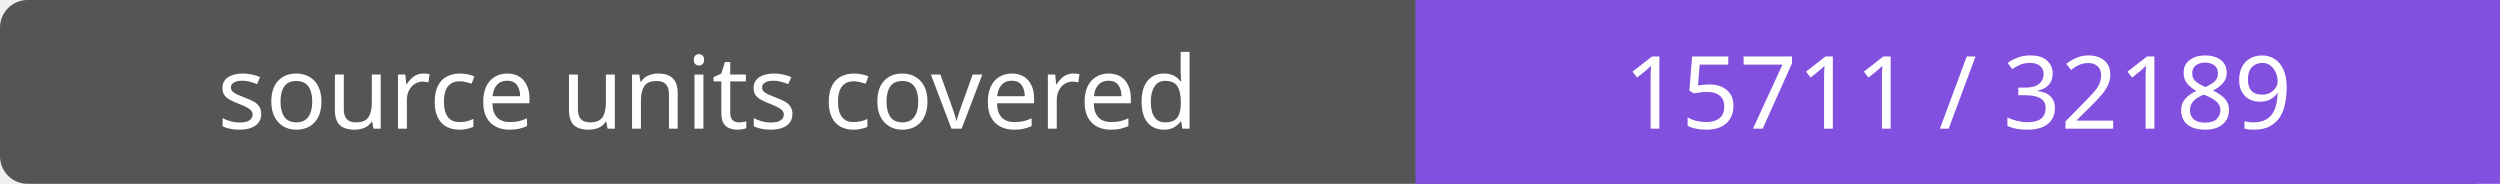
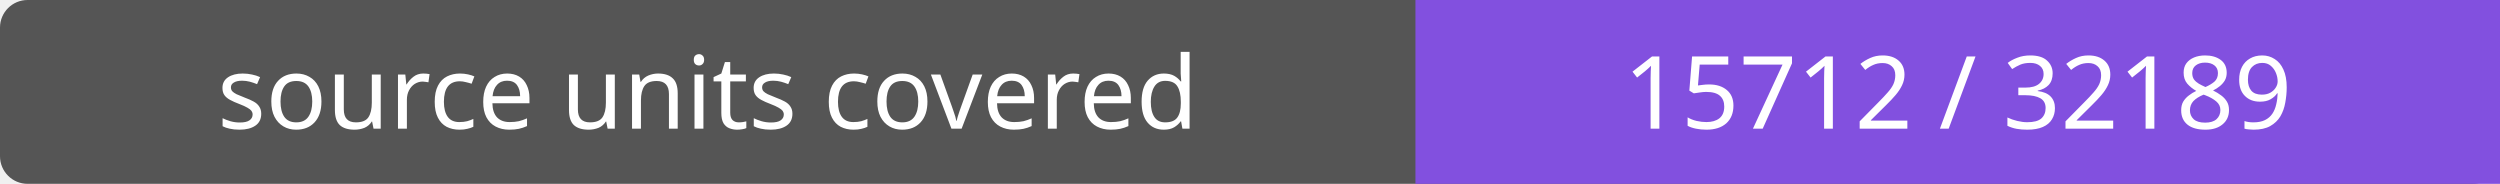
- <svg xmlns="http://www.w3.org/2000/svg" width="272" height="20" role="img" aria-label="source units covered: 15711 / 32189">
+ <svg xmlns="http://www.w3.org/2000/svg" width="272" height="20" role="img" aria-label="source units covered: 15712 / 32189">
  <rect width="272" height="20" rx="3" fill="#555" />
  <path fill="#8250df" d="M154 0h118v20H154z" />
  <g fill="#fff" text-anchor="middle" font-family="Verdana,sans-serif" font-size="11">
    <text x="77.0" y="14">source units covered</text>
-     <text x="213.0" y="14">15711 / 32189</text>
+     <text x="213.0" y="14">15712 / 32189</text>
  </g>
</svg>
